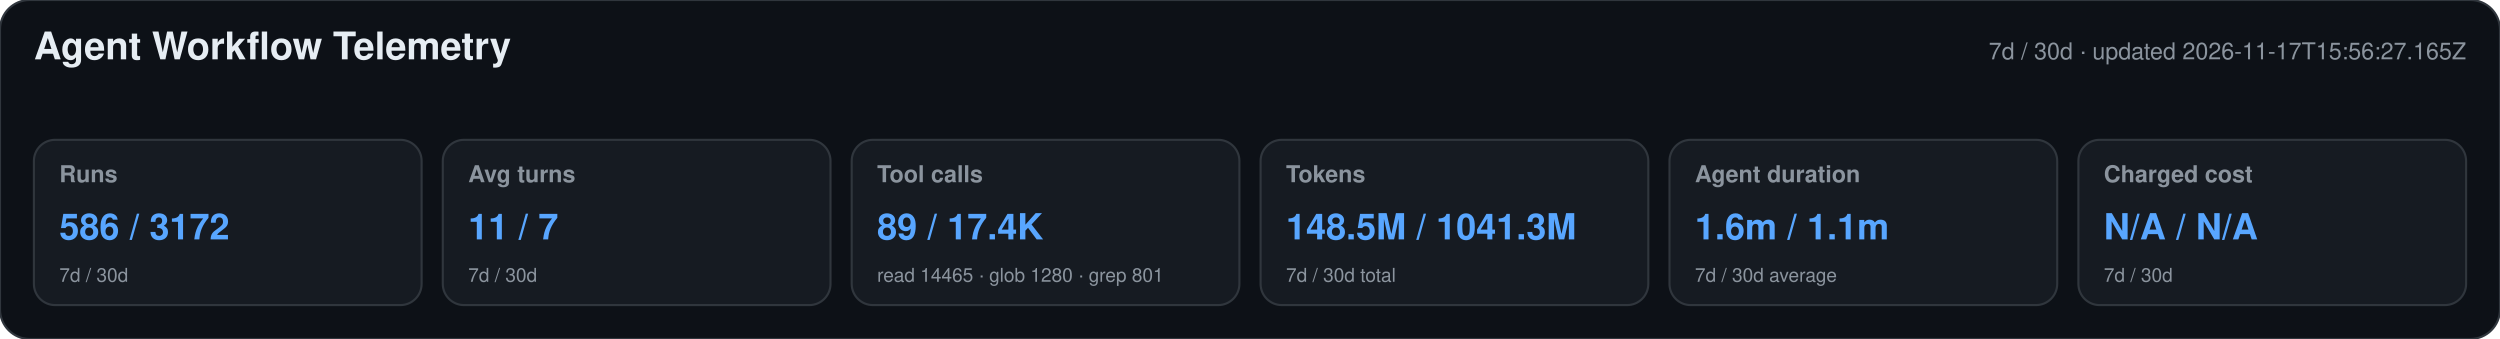
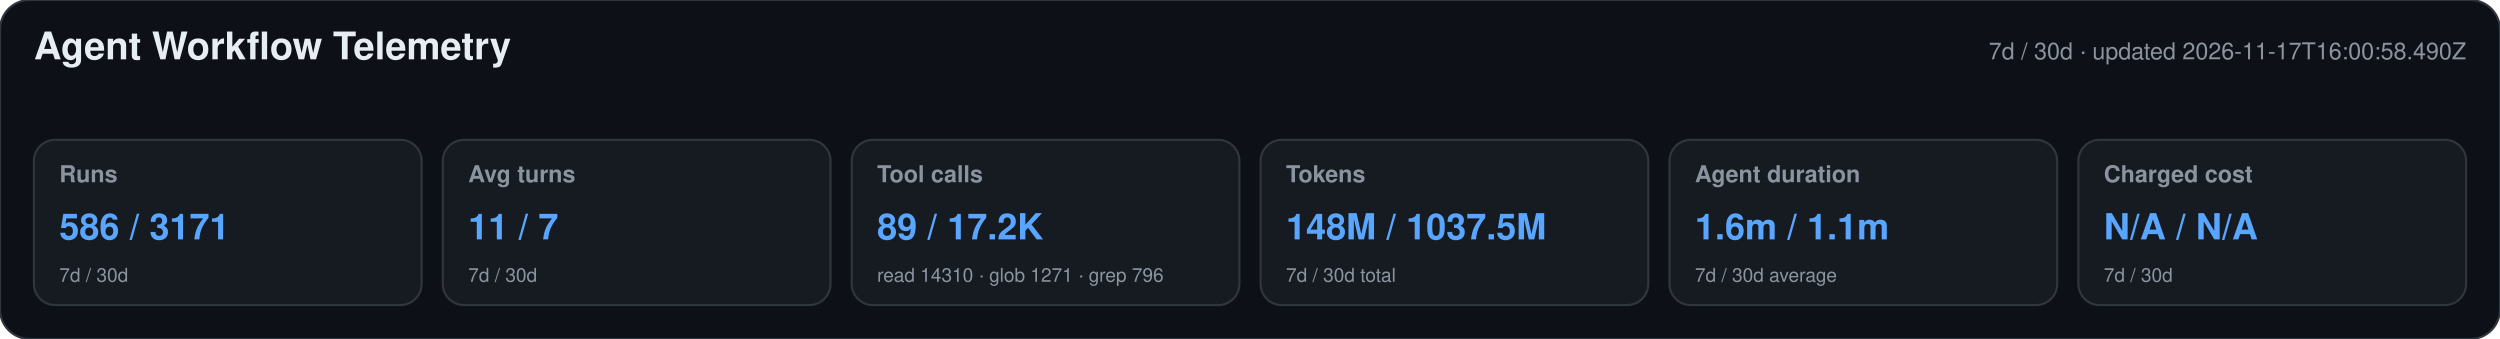
<svg xmlns="http://www.w3.org/2000/svg" width="1180" height="160" viewBox="0 0 1180 160" role="img" aria-labelledby="title desc">
  <style>text{font-family:-apple-system,BlinkMacSystemFont,"Segoe UI",Helvetica,Arial,sans-serif}.heading{font-size:18px;font-weight:650;fill:#e6edf3}.meta,.label,.secondary{fill:#8b949e}.meta,.label{font-size:11px}.label{font-weight:600}.primary{font-size:17px;font-weight:700;fill:#58a6ff}.secondary{font-size:9px}</style>
  <rect width="1180" height="160" rx="14" fill="#0d1117" stroke="#30363d" />
  <text x="16" y="28" class="heading">Agent Workflow Telemetry</text>
-   <text x="1164" y="28" text-anchor="end" class="meta">7d / 30d · updated 2026-11-17T15:56:27.165Z</text>
+   <text x="1164" y="28" text-anchor="end" class="meta">7d / 30d · updated 2026-11-17T16:00:58.490Z</text>
  <g>
    <rect x="16" y="66" width="183" height="78" rx="10" fill="#161b22" stroke="#30363d" />
    <text x="28" y="86" class="label">Runs</text>
-     <text x="28" y="113" class="primary">586 / 3172</text>
+     <text x="28" y="113" class="primary">586 / 3171</text>
    <text x="28" y="133" class="secondary">7d / 30d</text>
  </g>
  <g>
    <rect x="209" y="66" width="183" height="78" rx="10" fill="#161b22" stroke="#30363d" />
    <text x="221" y="86" class="label">Avg turns</text>
    <text x="221" y="113" class="primary">11 / 7</text>
    <text x="221" y="133" class="secondary">7d / 30d</text>
  </g>
  <g>
    <rect x="402" y="66" width="183" height="78" rx="10" fill="#161b22" stroke="#30363d" />
    <text x="414" y="86" class="label">Tool calls</text>
-     <text x="414" y="113" class="primary">89 / 17.4K</text>
-     <text x="414" y="133" class="secondary">read 14465 · glob 1280 · grep 801</text>
+     <text x="414" y="113" class="primary">89 / 17.2K</text>
+     <text x="414" y="133" class="secondary">read 14310 · glob 1271 · grep 796</text>
  </g>
  <g>
    <rect x="595" y="66" width="183" height="78" rx="10" fill="#161b22" stroke="#30363d" />
    <text x="607" y="86" class="label">Tokens</text>
-     <text x="607" y="113" class="primary">148.5M / 1041.3M</text>
+     <text x="607" y="113" class="primary">148M / 1037.5M</text>
    <text x="607" y="133" class="secondary">7d / 30d total</text>
  </g>
  <g>
    <rect x="788" y="66" width="183" height="78" rx="10" fill="#161b22" stroke="#30363d" />
    <text x="800" y="86" class="label">Agent duration</text>
    <text x="800" y="113" class="primary">1.6m / 1.1m</text>
    <text x="800" y="133" class="secondary">7d / 30d average</text>
  </g>
  <g>
    <rect x="981" y="66" width="183" height="78" rx="10" fill="#161b22" stroke="#30363d" />
    <text x="993" y="86" class="label">Charged cost</text>
    <text x="993" y="113" class="primary">N/A / N/A</text>
    <text x="993" y="133" class="secondary">7d / 30d</text>
  </g>
</svg>
